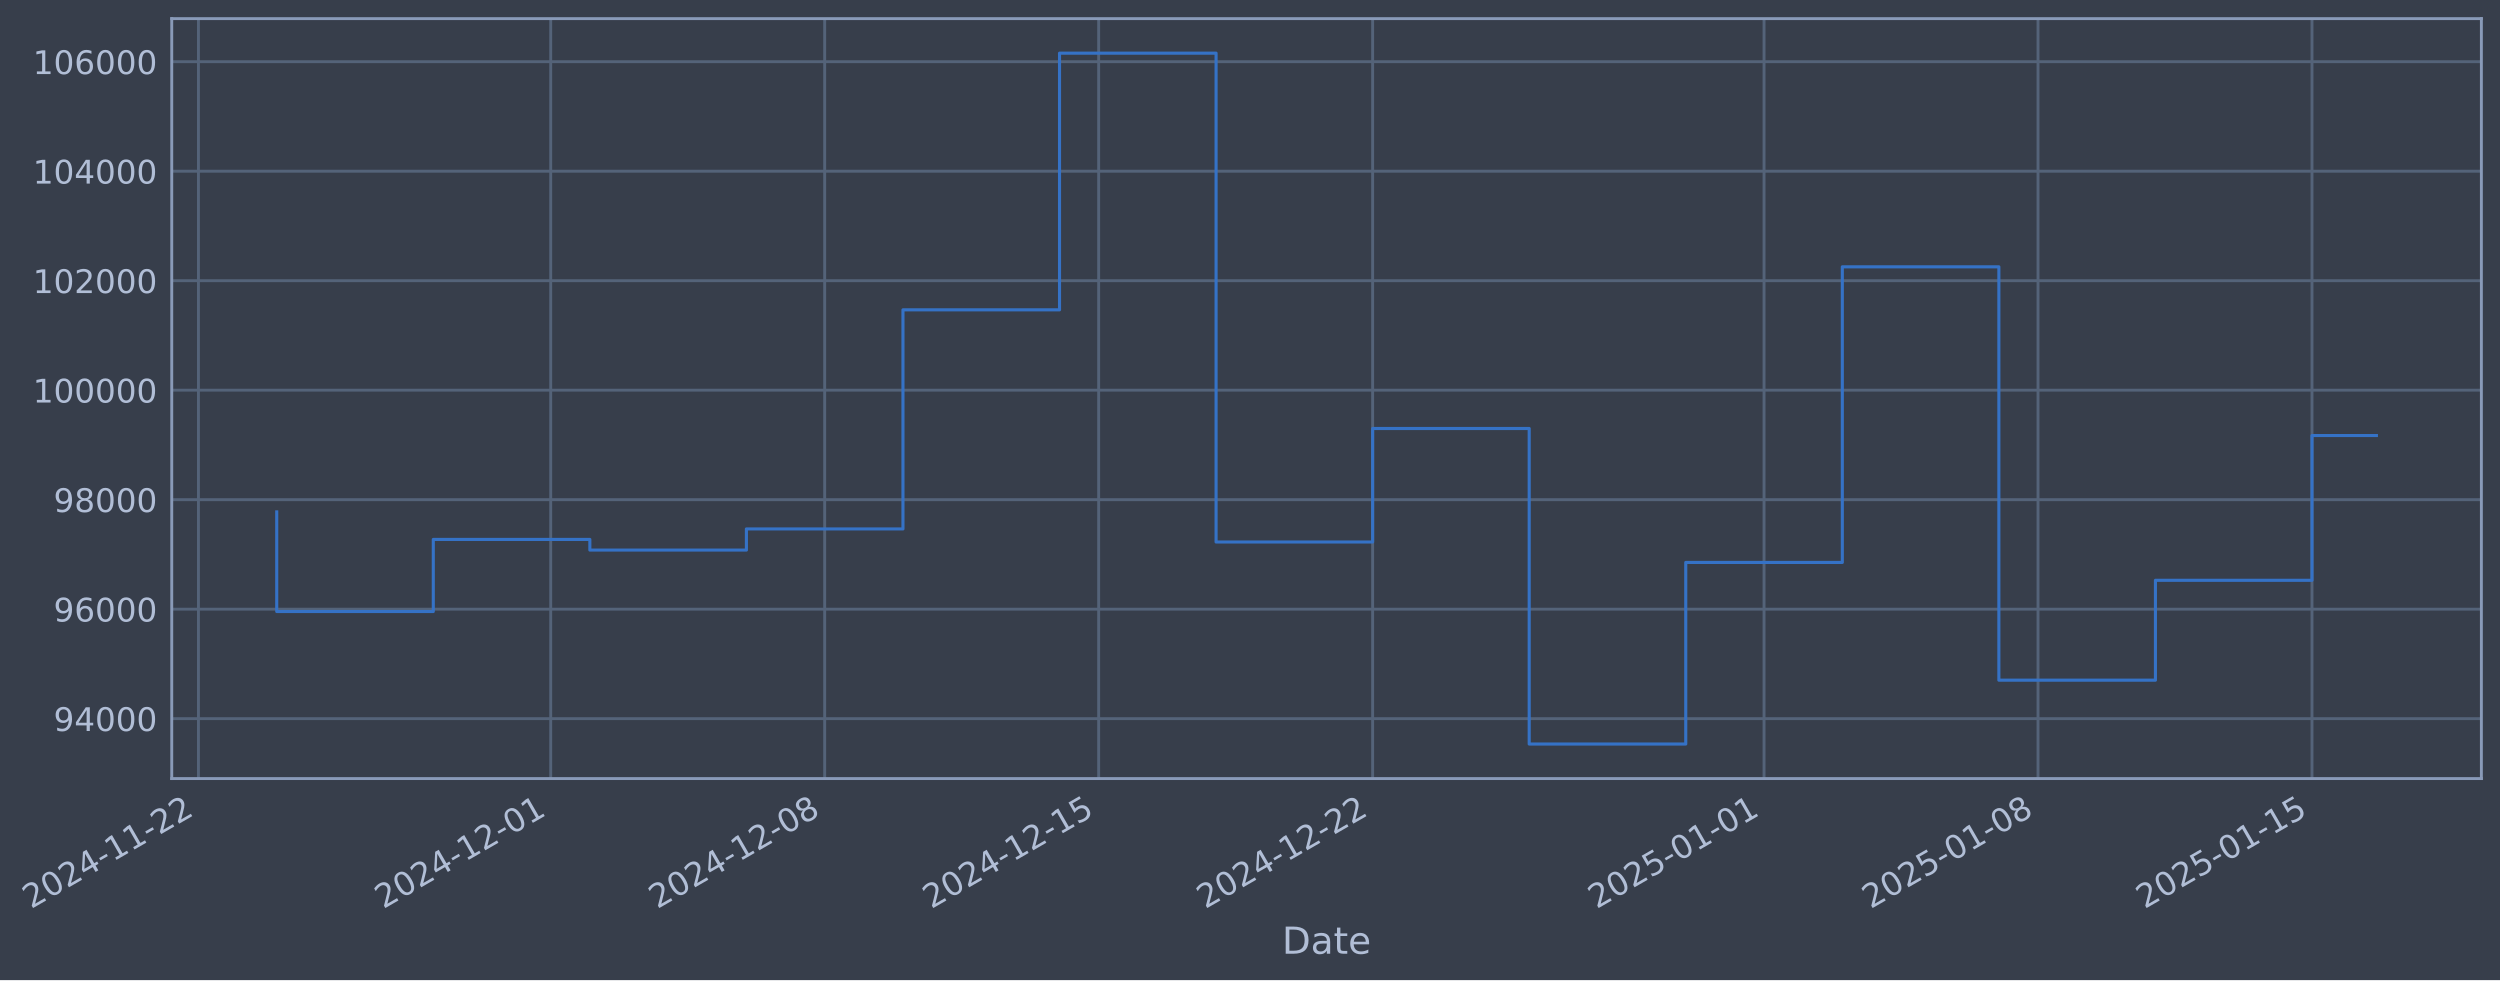
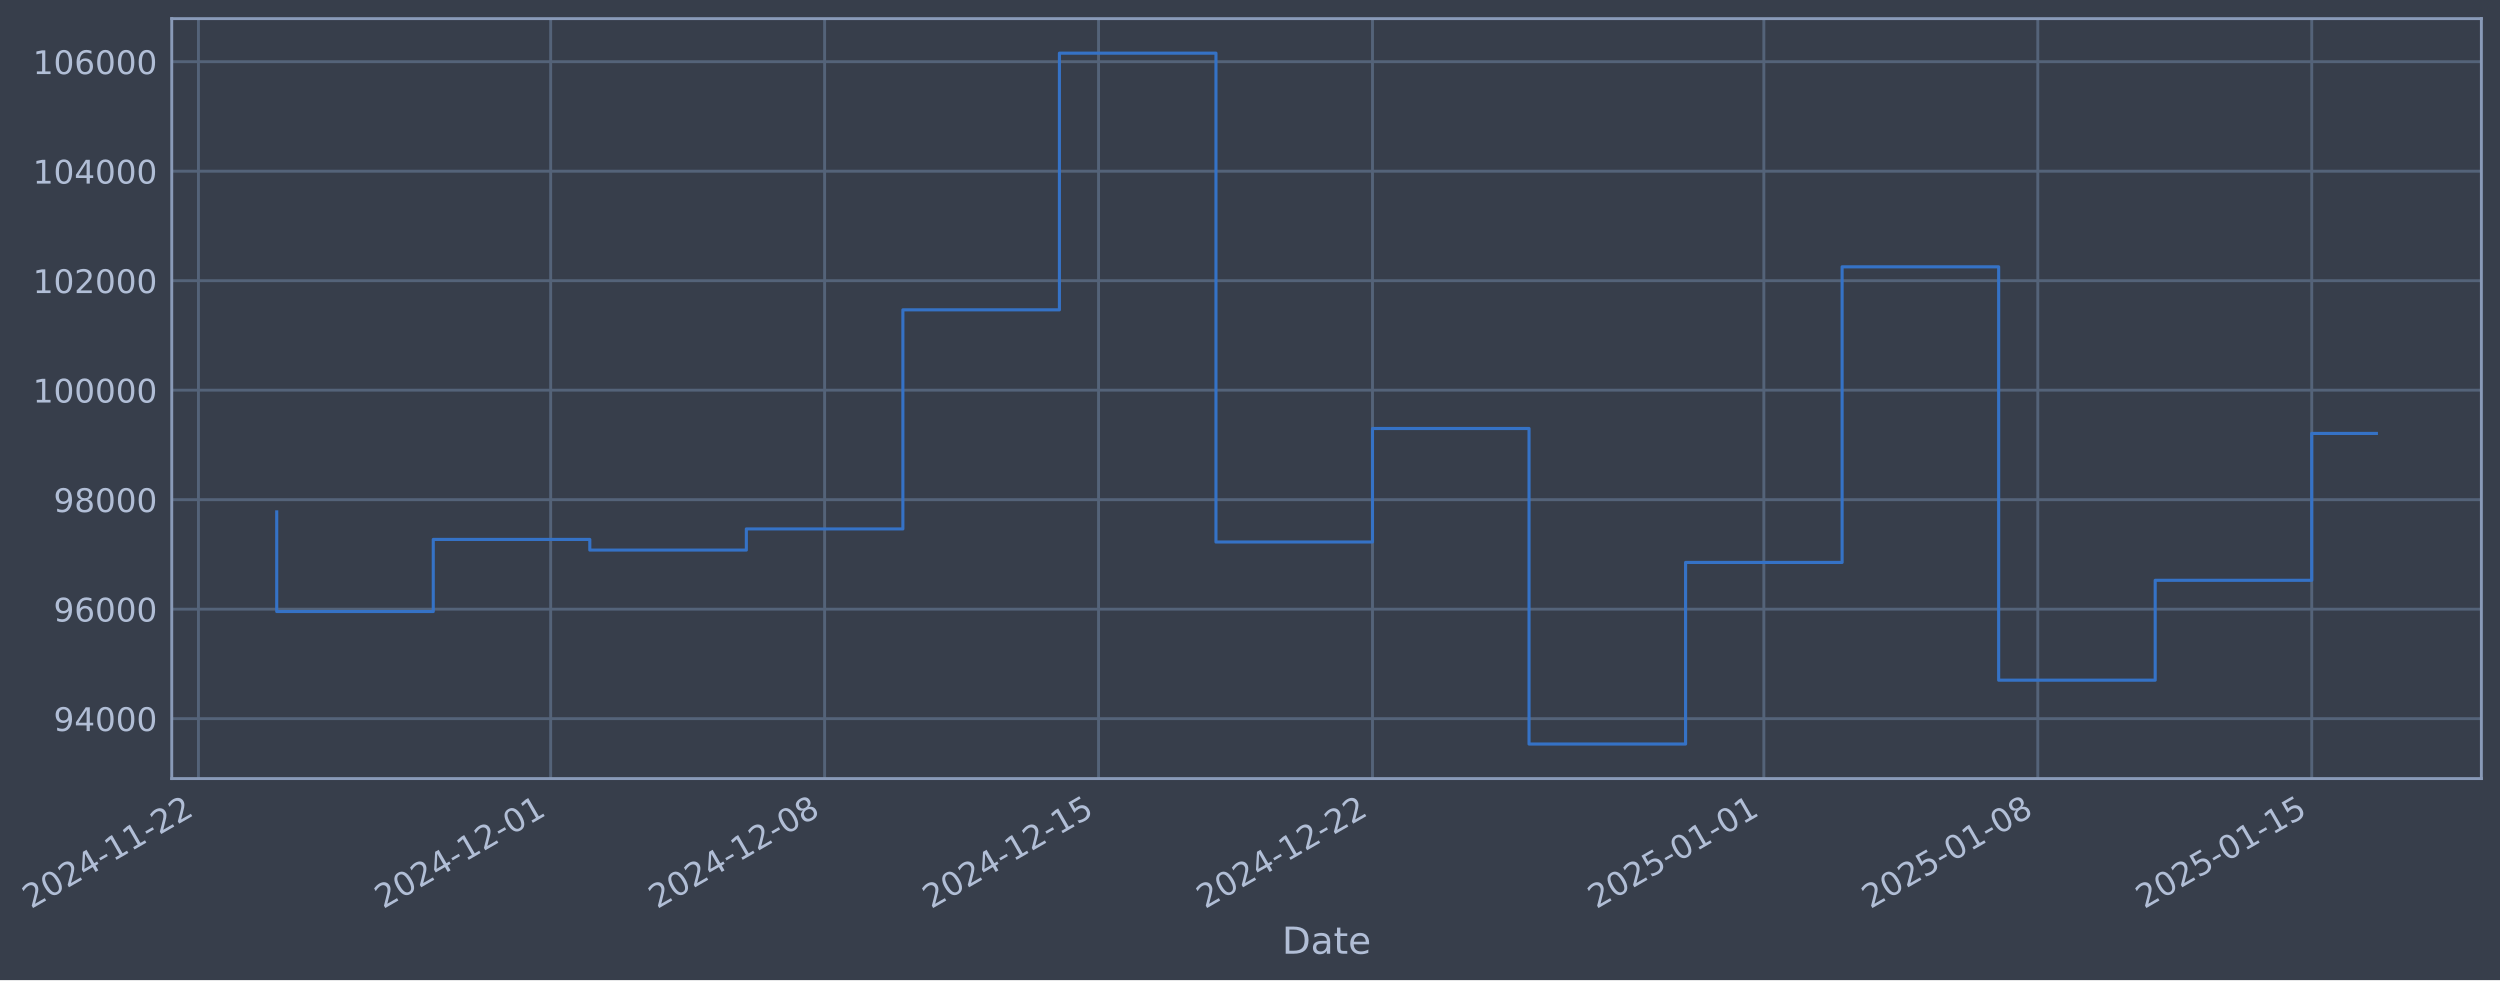
- <svg xmlns="http://www.w3.org/2000/svg" xmlns:xlink="http://www.w3.org/1999/xlink" width="966.39pt" height="378.87pt" viewBox="0 0 966.39 378.87" version="1.1">
+ <svg xmlns="http://www.w3.org/2000/svg" xmlns:xlink="http://www.w3.org/1999/xlink" width="966.386pt" height="378.87pt" viewBox="0 0 966.386 378.87" version="1.1">
  <defs>
    <style type="text/css">*{stroke-linejoin: round; stroke-linecap: butt}</style>
  </defs>
  <g id="figure_1">
    <g id="patch_1">
-       <path d="M 0 378.87  L 966.39 378.87  L 966.39 0  L 0 0  z " style="fill: #373e4b" />
+       <path d="M 0 378.87  L 966.386 378.87  L 966.386 0  L 0 0  z " style="fill: #373e4b" />
    </g>
    <g id="axes_1">
      <g id="patch_2">
-         <path d="M 66.39 300.96  L 959.19 300.96  L 959.19 7.2  L 66.39 7.2  z " style="fill: #373e4b" />
+         <path d="M 66.386 300.96  L 959.186 300.96  L 959.186 7.2  L 66.386 7.2  z " style="fill: #373e4b" />
      </g>
      <g id="matplotlib.axis_1">
        <g id="xtick_1">
          <g id="line2d_1">
-             <path d="M 76.713 300.96  L 76.713 7.2  " clip-path="url(#p8474b29caa)" style="fill: none; stroke: #546379; stroke-width: 1.12; stroke-linecap: square" />
+             <path d="M 76.713 300.96  L 76.713 7.2  " clip-path="url(#p51dcc87789)" style="fill: none; stroke: #546379; stroke-width: 1.12; stroke-linecap: square" />
          </g>
          <g id="line2d_2" />
          <g id="text_1">
            <g style="fill: #b1bed6" transform="translate(11.98702 351.4642) rotate(-30) scale(0.126 -0.126)">
              <defs>
                <path id="DejaVuSans-32" d="M 1228 531  L 3431 531  L 3431 0  L 469 0  L 469 531  Q 828 903 1448 1529  Q 2069 2156 2228 2338  Q 2531 2678 2651 2914  Q 2772 3150 2772 3378  Q 2772 3750 2511 3984  Q 2250 4219 1831 4219  Q 1534 4219 1204 4116  Q 875 4013 500 3803  L 500 4441  Q 881 4594 1212 4672  Q 1544 4750 1819 4750  Q 2544 4750 2975 4387  Q 3406 4025 3406 3419  Q 3406 3131 3298 2873  Q 3191 2616 2906 2266  Q 2828 2175 2409 1742  Q 1991 1309 1228 531  z " transform="scale(0.015625)" />
                <path id="DejaVuSans-30" d="M 2034 4250  Q 1547 4250 1301 3770  Q 1056 3291 1056 2328  Q 1056 1369 1301 889  Q 1547 409 2034 409  Q 2525 409 2770 889  Q 3016 1369 3016 2328  Q 3016 3291 2770 3770  Q 2525 4250 2034 4250  z M 2034 4750  Q 2819 4750 3233 4129  Q 3647 3509 3647 2328  Q 3647 1150 3233 529  Q 2819 -91 2034 -91  Q 1250 -91 836 529  Q 422 1150 422 2328  Q 422 3509 836 4129  Q 1250 4750 2034 4750  z " transform="scale(0.015625)" />
                <path id="DejaVuSans-34" d="M 2419 4116  L 825 1625  L 2419 1625  L 2419 4116  z M 2253 4666  L 3047 4666  L 3047 1625  L 3713 1625  L 3713 1100  L 3047 1100  L 3047 0  L 2419 0  L 2419 1100  L 313 1100  L 313 1709  L 2253 4666  z " transform="scale(0.015625)" />
                <path id="DejaVuSans-2d" d="M 313 2009  L 1997 2009  L 1997 1497  L 313 1497  L 313 2009  z " transform="scale(0.015625)" />
                <path id="DejaVuSans-31" d="M 794 531  L 1825 531  L 1825 4091  L 703 3866  L 703 4441  L 1819 4666  L 2450 4666  L 2450 531  L 3481 531  L 3481 0  L 794 0  L 794 531  z " transform="scale(0.015625)" />
              </defs>
              <use xlink:href="#DejaVuSans-32" />
              <use xlink:href="#DejaVuSans-30" transform="translate(63.62305 0)" />
              <use xlink:href="#DejaVuSans-32" transform="translate(127.2461 0)" />
              <use xlink:href="#DejaVuSans-34" transform="translate(190.8691 0)" />
              <use xlink:href="#DejaVuSans-2d" transform="translate(254.4922 0)" />
              <use xlink:href="#DejaVuSans-31" transform="translate(290.5762 0)" />
              <use xlink:href="#DejaVuSans-31" transform="translate(354.1992 0)" />
              <use xlink:href="#DejaVuSans-2d" transform="translate(417.8223 0)" />
              <use xlink:href="#DejaVuSans-32" transform="translate(453.9062 0)" />
              <use xlink:href="#DejaVuSans-32" transform="translate(517.5293 0)" />
            </g>
          </g>
        </g>
        <g id="xtick_2">
          <g id="line2d_3">
-             <path d="M 212.879 300.96  L 212.879 7.2  " clip-path="url(#p8474b29caa)" style="fill: none; stroke: #546379; stroke-width: 1.12; stroke-linecap: square" />
+             <path d="M 212.862 300.96  L 212.862 7.2  " clip-path="url(#p51dcc87789)" style="fill: none; stroke: #546379; stroke-width: 1.12; stroke-linecap: square" />
          </g>
          <g id="line2d_4" />
          <g id="text_2">
-             <g style="fill: #b1bed6" transform="translate(148.1538 351.4642) rotate(-30) scale(0.126 -0.126)">
+             <g style="fill: #b1bed6" transform="translate(148.1367 351.4642) rotate(-30) scale(0.126 -0.126)">
              <use xlink:href="#DejaVuSans-32" />
              <use xlink:href="#DejaVuSans-30" transform="translate(63.62305 0)" />
              <use xlink:href="#DejaVuSans-32" transform="translate(127.2461 0)" />
              <use xlink:href="#DejaVuSans-34" transform="translate(190.8691 0)" />
              <use xlink:href="#DejaVuSans-2d" transform="translate(254.4922 0)" />
              <use xlink:href="#DejaVuSans-31" transform="translate(290.5762 0)" />
              <use xlink:href="#DejaVuSans-32" transform="translate(354.1992 0)" />
              <use xlink:href="#DejaVuSans-2d" transform="translate(417.8223 0)" />
              <use xlink:href="#DejaVuSans-30" transform="translate(453.9062 0)" />
              <use xlink:href="#DejaVuSans-31" transform="translate(517.5293 0)" />
            </g>
          </g>
        </g>
        <g id="xtick_3">
          <g id="line2d_5">
-             <path d="M 318.787 300.96  L 318.787 7.2  " clip-path="url(#p8474b29caa)" style="fill: none; stroke: #546379; stroke-width: 1.12; stroke-linecap: square" />
+             <path d="M 318.756 300.96  L 318.756 7.2  " clip-path="url(#p51dcc87789)" style="fill: none; stroke: #546379; stroke-width: 1.12; stroke-linecap: square" />
          </g>
          <g id="line2d_6" />
          <g id="text_3">
-             <g style="fill: #b1bed6" transform="translate(254.0613 351.4642) rotate(-30) scale(0.126 -0.126)">
+             <g style="fill: #b1bed6" transform="translate(254.0309 351.4642) rotate(-30) scale(0.126 -0.126)">
              <defs>
                <path id="DejaVuSans-38" d="M 2034 2216  Q 1584 2216 1326 1975  Q 1069 1734 1069 1313  Q 1069 891 1326 650  Q 1584 409 2034 409  Q 2484 409 2743 651  Q 3003 894 3003 1313  Q 3003 1734 2745 1975  Q 2488 2216 2034 2216  z M 1403 2484  Q 997 2584 770 2862  Q 544 3141 544 3541  Q 544 4100 942 4425  Q 1341 4750 2034 4750  Q 2731 4750 3128 4425  Q 3525 4100 3525 3541  Q 3525 3141 3298 2862  Q 3072 2584 2669 2484  Q 3125 2378 3379 2068  Q 3634 1759 3634 1313  Q 3634 634 3220 271  Q 2806 -91 2034 -91  Q 1263 -91 848 271  Q 434 634 434 1313  Q 434 1759 690 2068  Q 947 2378 1403 2484  z M 1172 3481  Q 1172 3119 1398 2916  Q 1625 2713 2034 2713  Q 2441 2713 2670 2916  Q 2900 3119 2900 3481  Q 2900 3844 2670 4047  Q 2441 4250 2034 4250  Q 1625 4250 1398 4047  Q 1172 3844 1172 3481  z " transform="scale(0.015625)" />
              </defs>
              <use xlink:href="#DejaVuSans-32" />
              <use xlink:href="#DejaVuSans-30" transform="translate(63.62305 0)" />
              <use xlink:href="#DejaVuSans-32" transform="translate(127.2461 0)" />
              <use xlink:href="#DejaVuSans-34" transform="translate(190.8691 0)" />
              <use xlink:href="#DejaVuSans-2d" transform="translate(254.4922 0)" />
              <use xlink:href="#DejaVuSans-31" transform="translate(290.5762 0)" />
              <use xlink:href="#DejaVuSans-32" transform="translate(354.1992 0)" />
              <use xlink:href="#DejaVuSans-2d" transform="translate(417.8223 0)" />
              <use xlink:href="#DejaVuSans-30" transform="translate(453.9062 0)" />
              <use xlink:href="#DejaVuSans-38" transform="translate(517.5293 0)" />
            </g>
          </g>
        </g>
        <g id="xtick_4">
          <g id="line2d_7">
-             <path d="M 424.694 300.96  L 424.694 7.2  " clip-path="url(#p8474b29caa)" style="fill: none; stroke: #546379; stroke-width: 1.12; stroke-linecap: square" />
+             <path d="M 424.651 300.96  L 424.651 7.2  " clip-path="url(#p51dcc87789)" style="fill: none; stroke: #546379; stroke-width: 1.12; stroke-linecap: square" />
          </g>
          <g id="line2d_8" />
          <g id="text_4">
-             <g style="fill: #b1bed6" transform="translate(359.9688 351.4642) rotate(-30) scale(0.126 -0.126)">
+             <g style="fill: #b1bed6" transform="translate(359.9251 351.4642) rotate(-30) scale(0.126 -0.126)">
              <defs>
                <path id="DejaVuSans-35" d="M 691 4666  L 3169 4666  L 3169 4134  L 1269 4134  L 1269 2991  Q 1406 3038 1543 3061  Q 1681 3084 1819 3084  Q 2600 3084 3056 2656  Q 3513 2228 3513 1497  Q 3513 744 3044 326  Q 2575 -91 1722 -91  Q 1428 -91 1123 -41  Q 819 9 494 109  L 494 744  Q 775 591 1075 516  Q 1375 441 1709 441  Q 2250 441 2565 725  Q 2881 1009 2881 1497  Q 2881 1984 2565 2268  Q 2250 2553 1709 2553  Q 1456 2553 1204 2497  Q 953 2441 691 2322  L 691 4666  z " transform="scale(0.015625)" />
              </defs>
              <use xlink:href="#DejaVuSans-32" />
              <use xlink:href="#DejaVuSans-30" transform="translate(63.62305 0)" />
              <use xlink:href="#DejaVuSans-32" transform="translate(127.2461 0)" />
              <use xlink:href="#DejaVuSans-34" transform="translate(190.8691 0)" />
              <use xlink:href="#DejaVuSans-2d" transform="translate(254.4922 0)" />
              <use xlink:href="#DejaVuSans-31" transform="translate(290.5762 0)" />
              <use xlink:href="#DejaVuSans-32" transform="translate(354.1992 0)" />
              <use xlink:href="#DejaVuSans-2d" transform="translate(417.8223 0)" />
              <use xlink:href="#DejaVuSans-31" transform="translate(453.9062 0)" />
              <use xlink:href="#DejaVuSans-35" transform="translate(517.5293 0)" />
            </g>
          </g>
        </g>
        <g id="xtick_5">
          <g id="line2d_9">
-             <path d="M 530.602 300.96  L 530.602 7.2  " clip-path="url(#p8474b29caa)" style="fill: none; stroke: #546379; stroke-width: 1.12; stroke-linecap: square" />
+             <path d="M 530.545 300.96  L 530.545 7.2  " clip-path="url(#p51dcc87789)" style="fill: none; stroke: #546379; stroke-width: 1.12; stroke-linecap: square" />
          </g>
          <g id="line2d_10" />
          <g id="text_5">
-             <g style="fill: #b1bed6" transform="translate(465.8763 351.4642) rotate(-30) scale(0.126 -0.126)">
+             <g style="fill: #b1bed6" transform="translate(465.8193 351.4642) rotate(-30) scale(0.126 -0.126)">
              <use xlink:href="#DejaVuSans-32" />
              <use xlink:href="#DejaVuSans-30" transform="translate(63.62305 0)" />
              <use xlink:href="#DejaVuSans-32" transform="translate(127.2461 0)" />
              <use xlink:href="#DejaVuSans-34" transform="translate(190.8691 0)" />
              <use xlink:href="#DejaVuSans-2d" transform="translate(254.4922 0)" />
              <use xlink:href="#DejaVuSans-31" transform="translate(290.5762 0)" />
              <use xlink:href="#DejaVuSans-32" transform="translate(354.1992 0)" />
              <use xlink:href="#DejaVuSans-2d" transform="translate(417.8223 0)" />
              <use xlink:href="#DejaVuSans-32" transform="translate(453.9062 0)" />
              <use xlink:href="#DejaVuSans-32" transform="translate(517.5293 0)" />
            </g>
          </g>
        </g>
        <g id="xtick_6">
          <g id="line2d_11">
-             <path d="M 681.898 300.96  L 681.898 7.2  " clip-path="url(#p8474b29caa)" style="fill: none; stroke: #546379; stroke-width: 1.12; stroke-linecap: square" />
+             <path d="M 681.822 300.96  L 681.822 7.2  " clip-path="url(#p51dcc87789)" style="fill: none; stroke: #546379; stroke-width: 1.12; stroke-linecap: square" />
          </g>
          <g id="line2d_12" />
          <g id="text_6">
-             <g style="fill: #b1bed6" transform="translate(617.1727 351.4642) rotate(-30) scale(0.126 -0.126)">
+             <g style="fill: #b1bed6" transform="translate(617.0968 351.4642) rotate(-30) scale(0.126 -0.126)">
              <use xlink:href="#DejaVuSans-32" />
              <use xlink:href="#DejaVuSans-30" transform="translate(63.62305 0)" />
              <use xlink:href="#DejaVuSans-32" transform="translate(127.2461 0)" />
              <use xlink:href="#DejaVuSans-35" transform="translate(190.8691 0)" />
              <use xlink:href="#DejaVuSans-2d" transform="translate(254.4922 0)" />
              <use xlink:href="#DejaVuSans-30" transform="translate(290.5762 0)" />
              <use xlink:href="#DejaVuSans-31" transform="translate(354.1992 0)" />
              <use xlink:href="#DejaVuSans-2d" transform="translate(417.8223 0)" />
              <use xlink:href="#DejaVuSans-30" transform="translate(453.9062 0)" />
              <use xlink:href="#DejaVuSans-31" transform="translate(517.5293 0)" />
            </g>
          </g>
        </g>
        <g id="xtick_7">
          <g id="line2d_13">
-             <path d="M 787.806 300.96  L 787.806 7.2  " clip-path="url(#p8474b29caa)" style="fill: none; stroke: #546379; stroke-width: 1.12; stroke-linecap: square" />
+             <path d="M 787.716 300.96  L 787.716 7.2  " clip-path="url(#p51dcc87789)" style="fill: none; stroke: #546379; stroke-width: 1.12; stroke-linecap: square" />
          </g>
          <g id="line2d_14" />
          <g id="text_7">
-             <g style="fill: #b1bed6" transform="translate(723.0802 351.4642) rotate(-30) scale(0.126 -0.126)">
+             <g style="fill: #b1bed6" transform="translate(722.991 351.4642) rotate(-30) scale(0.126 -0.126)">
              <use xlink:href="#DejaVuSans-32" />
              <use xlink:href="#DejaVuSans-30" transform="translate(63.62305 0)" />
              <use xlink:href="#DejaVuSans-32" transform="translate(127.2461 0)" />
              <use xlink:href="#DejaVuSans-35" transform="translate(190.8691 0)" />
              <use xlink:href="#DejaVuSans-2d" transform="translate(254.4922 0)" />
              <use xlink:href="#DejaVuSans-30" transform="translate(290.5762 0)" />
              <use xlink:href="#DejaVuSans-31" transform="translate(354.1992 0)" />
              <use xlink:href="#DejaVuSans-2d" transform="translate(417.8223 0)" />
              <use xlink:href="#DejaVuSans-30" transform="translate(453.9062 0)" />
              <use xlink:href="#DejaVuSans-38" transform="translate(517.5293 0)" />
            </g>
          </g>
        </g>
        <g id="xtick_8">
          <g id="line2d_15">
-             <path d="M 893.713 300.96  L 893.713 7.2  " clip-path="url(#p8474b29caa)" style="fill: none; stroke: #546379; stroke-width: 1.12; stroke-linecap: square" />
+             <path d="M 893.611 300.96  L 893.611 7.2  " clip-path="url(#p51dcc87789)" style="fill: none; stroke: #546379; stroke-width: 1.12; stroke-linecap: square" />
          </g>
          <g id="line2d_16" />
          <g id="text_8">
-             <g style="fill: #b1bed6" transform="translate(828.9877 351.4642) rotate(-30) scale(0.126 -0.126)">
+             <g style="fill: #b1bed6" transform="translate(828.8852 351.4642) rotate(-30) scale(0.126 -0.126)">
              <use xlink:href="#DejaVuSans-32" />
              <use xlink:href="#DejaVuSans-30" transform="translate(63.62305 0)" />
              <use xlink:href="#DejaVuSans-32" transform="translate(127.2461 0)" />
              <use xlink:href="#DejaVuSans-35" transform="translate(190.8691 0)" />
              <use xlink:href="#DejaVuSans-2d" transform="translate(254.4922 0)" />
              <use xlink:href="#DejaVuSans-30" transform="translate(290.5762 0)" />
              <use xlink:href="#DejaVuSans-31" transform="translate(354.1992 0)" />
              <use xlink:href="#DejaVuSans-2d" transform="translate(417.8223 0)" />
              <use xlink:href="#DejaVuSans-31" transform="translate(453.9062 0)" />
              <use xlink:href="#DejaVuSans-35" transform="translate(517.5293 0)" />
            </g>
          </g>
        </g>
        <g id="text_9">
-           <g style="fill: #b1bed6" transform="translate(495.5809 368.6753) scale(0.144 -0.144)">
+           <g style="fill: #b1bed6" transform="translate(495.5771 368.6753) scale(0.144 -0.144)">
            <defs>
              <path id="DejaVuSans-44" d="M 1259 4147  L 1259 519  L 2022 519  Q 2988 519 3436 956  Q 3884 1394 3884 2338  Q 3884 3275 3436 3711  Q 2988 4147 2022 4147  L 1259 4147  z M 628 4666  L 1925 4666  Q 3281 4666 3915 4102  Q 4550 3538 4550 2338  Q 4550 1131 3912 565  Q 3275 0 1925 0  L 628 0  L 628 4666  z " transform="scale(0.015625)" />
              <path id="DejaVuSans-61" d="M 2194 1759  Q 1497 1759 1228 1600  Q 959 1441 959 1056  Q 959 750 1161 570  Q 1363 391 1709 391  Q 2188 391 2477 730  Q 2766 1069 2766 1631  L 2766 1759  L 2194 1759  z M 3341 1997  L 3341 0  L 2766 0  L 2766 531  Q 2569 213 2275 61  Q 1981 -91 1556 -91  Q 1019 -91 701 211  Q 384 513 384 1019  Q 384 1609 779 1909  Q 1175 2209 1959 2209  L 2766 2209  L 2766 2266  Q 2766 2663 2505 2880  Q 2244 3097 1772 3097  Q 1472 3097 1187 3025  Q 903 2953 641 2809  L 641 3341  Q 956 3463 1253 3523  Q 1550 3584 1831 3584  Q 2591 3584 2966 3190  Q 3341 2797 3341 1997  z " transform="scale(0.015625)" />
              <path id="DejaVuSans-74" d="M 1172 4494  L 1172 3500  L 2356 3500  L 2356 3053  L 1172 3053  L 1172 1153  Q 1172 725 1289 603  Q 1406 481 1766 481  L 2356 481  L 2356 0  L 1766 0  Q 1100 0 847 248  Q 594 497 594 1153  L 594 3053  L 172 3053  L 172 3500  L 594 3500  L 594 4494  L 1172 4494  z " transform="scale(0.015625)" />
              <path id="DejaVuSans-65" d="M 3597 1894  L 3597 1613  L 953 1613  Q 991 1019 1311 708  Q 1631 397 2203 397  Q 2534 397 2845 478  Q 3156 559 3463 722  L 3463 178  Q 3153 47 2828 -22  Q 2503 -91 2169 -91  Q 1331 -91 842 396  Q 353 884 353 1716  Q 353 2575 817 3079  Q 1281 3584 2069 3584  Q 2775 3584 3186 3129  Q 3597 2675 3597 1894  z M 3022 2063  Q 3016 2534 2758 2815  Q 2500 3097 2075 3097  Q 1594 3097 1305 2825  Q 1016 2553 972 2059  L 3022 2063  z " transform="scale(0.015625)" />
            </defs>
            <use xlink:href="#DejaVuSans-44" />
            <use xlink:href="#DejaVuSans-61" transform="translate(77.00195 0)" />
            <use xlink:href="#DejaVuSans-74" transform="translate(138.2812 0)" />
            <use xlink:href="#DejaVuSans-65" transform="translate(177.4902 0)" />
          </g>
        </g>
      </g>
      <g id="matplotlib.axis_2">
        <g id="ytick_1">
          <g id="line2d_17">
-             <path d="M 66.39 277.797  L 959.19 277.797  " clip-path="url(#p8474b29caa)" style="fill: none; stroke: #546379; stroke-width: 1.12; stroke-linecap: square" />
+             <path d="M 66.386 277.797  L 959.186 277.797  " clip-path="url(#p51dcc87789)" style="fill: none; stroke: #546379; stroke-width: 1.12; stroke-linecap: square" />
          </g>
          <g id="line2d_18" />
          <g id="text_10">
-             <g style="fill: #b1bed6" transform="translate(20.70624 282.5841) scale(0.126 -0.126)">
+             <g style="fill: #b1bed6" transform="translate(20.70244 282.5841) scale(0.126 -0.126)">
              <defs>
                <path id="DejaVuSans-39" d="M 703 97  L 703 672  Q 941 559 1184 500  Q 1428 441 1663 441  Q 2288 441 2617 861  Q 2947 1281 2994 2138  Q 2813 1869 2534 1725  Q 2256 1581 1919 1581  Q 1219 1581 811 2004  Q 403 2428 403 3163  Q 403 3881 828 4315  Q 1253 4750 1959 4750  Q 2769 4750 3195 4129  Q 3622 3509 3622 2328  Q 3622 1225 3098 567  Q 2575 -91 1691 -91  Q 1453 -91 1209 -44  Q 966 3 703 97  z M 1959 2075  Q 2384 2075 2632 2365  Q 2881 2656 2881 3163  Q 2881 3666 2632 3958  Q 2384 4250 1959 4250  Q 1534 4250 1286 3958  Q 1038 3666 1038 3163  Q 1038 2656 1286 2365  Q 1534 2075 1959 2075  z " transform="scale(0.015625)" />
              </defs>
              <use xlink:href="#DejaVuSans-39" />
              <use xlink:href="#DejaVuSans-34" transform="translate(63.62305 0)" />
              <use xlink:href="#DejaVuSans-30" transform="translate(127.2461 0)" />
              <use xlink:href="#DejaVuSans-30" transform="translate(190.8691 0)" />
              <use xlink:href="#DejaVuSans-30" transform="translate(254.4922 0)" />
            </g>
          </g>
        </g>
        <g id="ytick_2">
          <g id="line2d_19">
-             <path d="M 66.39 235.473  L 959.19 235.473  " clip-path="url(#p8474b29caa)" style="fill: none; stroke: #546379; stroke-width: 1.12; stroke-linecap: square" />
+             <path d="M 66.386 235.473  L 959.186 235.473  " clip-path="url(#p51dcc87789)" style="fill: none; stroke: #546379; stroke-width: 1.12; stroke-linecap: square" />
          </g>
          <g id="line2d_20" />
          <g id="text_11">
-             <g style="fill: #b1bed6" transform="translate(20.70624 240.2602) scale(0.126 -0.126)">
+             <g style="fill: #b1bed6" transform="translate(20.70244 240.2602) scale(0.126 -0.126)">
              <defs>
                <path id="DejaVuSans-36" d="M 2113 2584  Q 1688 2584 1439 2293  Q 1191 2003 1191 1497  Q 1191 994 1439 701  Q 1688 409 2113 409  Q 2538 409 2786 701  Q 3034 994 3034 1497  Q 3034 2003 2786 2293  Q 2538 2584 2113 2584  z M 3366 4563  L 3366 3988  Q 3128 4100 2886 4159  Q 2644 4219 2406 4219  Q 1781 4219 1451 3797  Q 1122 3375 1075 2522  Q 1259 2794 1537 2939  Q 1816 3084 2150 3084  Q 2853 3084 3261 2657  Q 3669 2231 3669 1497  Q 3669 778 3244 343  Q 2819 -91 2113 -91  Q 1303 -91 875 529  Q 447 1150 447 2328  Q 447 3434 972 4092  Q 1497 4750 2381 4750  Q 2619 4750 2861 4703  Q 3103 4656 3366 4563  z " transform="scale(0.015625)" />
              </defs>
              <use xlink:href="#DejaVuSans-39" />
              <use xlink:href="#DejaVuSans-36" transform="translate(63.62305 0)" />
              <use xlink:href="#DejaVuSans-30" transform="translate(127.2461 0)" />
              <use xlink:href="#DejaVuSans-30" transform="translate(190.8691 0)" />
              <use xlink:href="#DejaVuSans-30" transform="translate(254.4922 0)" />
            </g>
          </g>
        </g>
        <g id="ytick_3">
          <g id="line2d_21">
-             <path d="M 66.39 193.149  L 959.19 193.149  " clip-path="url(#p8474b29caa)" style="fill: none; stroke: #546379; stroke-width: 1.12; stroke-linecap: square" />
+             <path d="M 66.386 193.149  L 959.186 193.149  " clip-path="url(#p51dcc87789)" style="fill: none; stroke: #546379; stroke-width: 1.12; stroke-linecap: square" />
          </g>
          <g id="line2d_22" />
          <g id="text_12">
-             <g style="fill: #b1bed6" transform="translate(20.70624 197.9364) scale(0.126 -0.126)">
+             <g style="fill: #b1bed6" transform="translate(20.70244 197.9364) scale(0.126 -0.126)">
              <use xlink:href="#DejaVuSans-39" />
              <use xlink:href="#DejaVuSans-38" transform="translate(63.62305 0)" />
              <use xlink:href="#DejaVuSans-30" transform="translate(127.2461 0)" />
              <use xlink:href="#DejaVuSans-30" transform="translate(190.8691 0)" />
              <use xlink:href="#DejaVuSans-30" transform="translate(254.4922 0)" />
            </g>
          </g>
        </g>
        <g id="ytick_4">
          <g id="line2d_23">
-             <path d="M 66.39 150.826  L 959.19 150.826  " clip-path="url(#p8474b29caa)" style="fill: none; stroke: #546379; stroke-width: 1.12; stroke-linecap: square" />
+             <path d="M 66.386 150.826  L 959.186 150.826  " clip-path="url(#p51dcc87789)" style="fill: none; stroke: #546379; stroke-width: 1.12; stroke-linecap: square" />
          </g>
          <g id="line2d_24" />
          <g id="text_13">
-             <g style="fill: #b1bed6" transform="translate(12.68949 155.6126) scale(0.126 -0.126)">
+             <g style="fill: #b1bed6" transform="translate(12.68569 155.6126) scale(0.126 -0.126)">
              <use xlink:href="#DejaVuSans-31" />
              <use xlink:href="#DejaVuSans-30" transform="translate(63.62305 0)" />
              <use xlink:href="#DejaVuSans-30" transform="translate(127.2461 0)" />
              <use xlink:href="#DejaVuSans-30" transform="translate(190.8691 0)" />
              <use xlink:href="#DejaVuSans-30" transform="translate(254.4922 0)" />
              <use xlink:href="#DejaVuSans-30" transform="translate(318.1152 0)" />
            </g>
          </g>
        </g>
        <g id="ytick_5">
          <g id="line2d_25">
-             <path d="M 66.39 108.502  L 959.19 108.502  " clip-path="url(#p8474b29caa)" style="fill: none; stroke: #546379; stroke-width: 1.12; stroke-linecap: square" />
+             <path d="M 66.386 108.502  L 959.186 108.502  " clip-path="url(#p51dcc87789)" style="fill: none; stroke: #546379; stroke-width: 1.12; stroke-linecap: square" />
          </g>
          <g id="line2d_26" />
          <g id="text_14">
-             <g style="fill: #b1bed6" transform="translate(12.68949 113.2888) scale(0.126 -0.126)">
+             <g style="fill: #b1bed6" transform="translate(12.68569 113.2888) scale(0.126 -0.126)">
              <use xlink:href="#DejaVuSans-31" />
              <use xlink:href="#DejaVuSans-30" transform="translate(63.62305 0)" />
              <use xlink:href="#DejaVuSans-32" transform="translate(127.2461 0)" />
              <use xlink:href="#DejaVuSans-30" transform="translate(190.8691 0)" />
              <use xlink:href="#DejaVuSans-30" transform="translate(254.4922 0)" />
              <use xlink:href="#DejaVuSans-30" transform="translate(318.1152 0)" />
            </g>
          </g>
        </g>
        <g id="ytick_6">
          <g id="line2d_27">
-             <path d="M 66.39 66.178  L 959.19 66.178  " clip-path="url(#p8474b29caa)" style="fill: none; stroke: #546379; stroke-width: 1.12; stroke-linecap: square" />
+             <path d="M 66.386 66.178  L 959.186 66.178  " clip-path="url(#p51dcc87789)" style="fill: none; stroke: #546379; stroke-width: 1.12; stroke-linecap: square" />
          </g>
          <g id="line2d_28" />
          <g id="text_15">
-             <g style="fill: #b1bed6" transform="translate(12.68949 70.96502) scale(0.126 -0.126)">
+             <g style="fill: #b1bed6" transform="translate(12.68569 70.96502) scale(0.126 -0.126)">
              <use xlink:href="#DejaVuSans-31" />
              <use xlink:href="#DejaVuSans-30" transform="translate(63.62305 0)" />
              <use xlink:href="#DejaVuSans-34" transform="translate(127.2461 0)" />
              <use xlink:href="#DejaVuSans-30" transform="translate(190.8691 0)" />
              <use xlink:href="#DejaVuSans-30" transform="translate(254.4922 0)" />
              <use xlink:href="#DejaVuSans-30" transform="translate(318.1152 0)" />
            </g>
          </g>
        </g>
        <g id="ytick_7">
          <g id="line2d_29">
-             <path d="M 66.39 23.854  L 959.19 23.854  " clip-path="url(#p8474b29caa)" style="fill: none; stroke: #546379; stroke-width: 1.12; stroke-linecap: square" />
+             <path d="M 66.386 23.854  L 959.186 23.854  " clip-path="url(#p51dcc87789)" style="fill: none; stroke: #546379; stroke-width: 1.12; stroke-linecap: square" />
          </g>
          <g id="line2d_30" />
          <g id="text_16">
-             <g style="fill: #b1bed6" transform="translate(12.68949 28.64121) scale(0.126 -0.126)">
+             <g style="fill: #b1bed6" transform="translate(12.68569 28.64121) scale(0.126 -0.126)">
              <use xlink:href="#DejaVuSans-31" />
              <use xlink:href="#DejaVuSans-30" transform="translate(63.62305 0)" />
              <use xlink:href="#DejaVuSans-36" transform="translate(127.2461 0)" />
              <use xlink:href="#DejaVuSans-30" transform="translate(190.8691 0)" />
              <use xlink:href="#DejaVuSans-30" transform="translate(254.4922 0)" />
              <use xlink:href="#DejaVuSans-30" transform="translate(318.1152 0)" />
            </g>
          </g>
        </g>
      </g>
      <g id="line2d_31">
-         <path d="M 106.972 197.87  L 106.972 236.383  L 167.49 236.383  L 167.49 208.521  L 228.009 208.521  L 228.009 212.628  L 288.528 212.628  L 288.528 204.459  L 349.046 204.459  L 349.046 119.77  L 409.565 119.77  L 409.565 20.553  L 470.083 20.553  L 470.083 209.517  L 530.602 209.517  L 530.602 165.636  L 591.12 165.636  L 591.12 287.607  L 651.639 287.607  L 651.639 217.409  L 712.158 217.409  L 712.158 103.141  L 772.676 103.141  L 772.676 262.927  L 833.195 262.927  L 833.195 224.318  L 893.713 224.318  L 893.713 168.361  L 918.608 168.361  " clip-path="url(#p8474b29caa)" style="fill: none; stroke: #3572c6; stroke-width: 1.2; stroke-linecap: square" />
+         <path d="M 106.968 197.87  L 106.968 236.383  L 167.479 236.383  L 167.479 208.521  L 227.99 208.521  L 227.99 212.628  L 288.501 212.628  L 288.501 204.459  L 349.012 204.459  L 349.012 119.77  L 409.523 119.77  L 409.523 20.553  L 470.034 20.553  L 470.034 209.517  L 530.545 209.517  L 530.545 165.636  L 591.056 165.636  L 591.056 287.607  L 651.567 287.607  L 651.567 217.409  L 712.078 217.409  L 712.078 103.141  L 772.589 103.141  L 772.589 262.927  L 833.1 262.927  L 833.1 224.318  L 893.611 224.318  L 893.611 167.54  L 918.604 167.54  " clip-path="url(#p51dcc87789)" style="fill: none; stroke: #3572c6; stroke-width: 1.2; stroke-linecap: square" />
      </g>
      <g id="patch_3">
-         <path d="M 66.39 300.96  L 66.39 7.2  " style="fill: none; stroke: #899ab8; stroke-width: 1.12; stroke-linejoin: miter; stroke-linecap: square" />
+         <path d="M 66.386 300.96  L 66.386 7.2  " style="fill: none; stroke: #899ab8; stroke-width: 1.12; stroke-linejoin: miter; stroke-linecap: square" />
      </g>
      <g id="patch_4">
-         <path d="M 959.19 300.96  L 959.19 7.2  " style="fill: none; stroke: #899ab8; stroke-width: 1.12; stroke-linejoin: miter; stroke-linecap: square" />
+         <path d="M 959.186 300.96  L 959.186 7.2  " style="fill: none; stroke: #899ab8; stroke-width: 1.12; stroke-linejoin: miter; stroke-linecap: square" />
      </g>
      <g id="patch_5">
-         <path d="M 66.39 300.96  L 959.19 300.96  " style="fill: none; stroke: #899ab8; stroke-width: 1.12; stroke-linejoin: miter; stroke-linecap: square" />
+         <path d="M 66.386 300.96  L 959.186 300.96  " style="fill: none; stroke: #899ab8; stroke-width: 1.12; stroke-linejoin: miter; stroke-linecap: square" />
      </g>
      <g id="patch_6">
-         <path d="M 66.39 7.2  L 959.19 7.2  " style="fill: none; stroke: #899ab8; stroke-width: 1.12; stroke-linejoin: miter; stroke-linecap: square" />
+         <path d="M 66.386 7.2  L 959.186 7.2  " style="fill: none; stroke: #899ab8; stroke-width: 1.12; stroke-linejoin: miter; stroke-linecap: square" />
      </g>
    </g>
  </g>
  <defs>
-     <clipPath id="p8474b29caa">
-       <rect x="66.39" y="7.2" width="892.8" height="293.76" />
+     <clipPath id="p51dcc87789">
+       <rect x="66.386" y="7.2" width="892.8" height="293.76" />
    </clipPath>
  </defs>
</svg>
